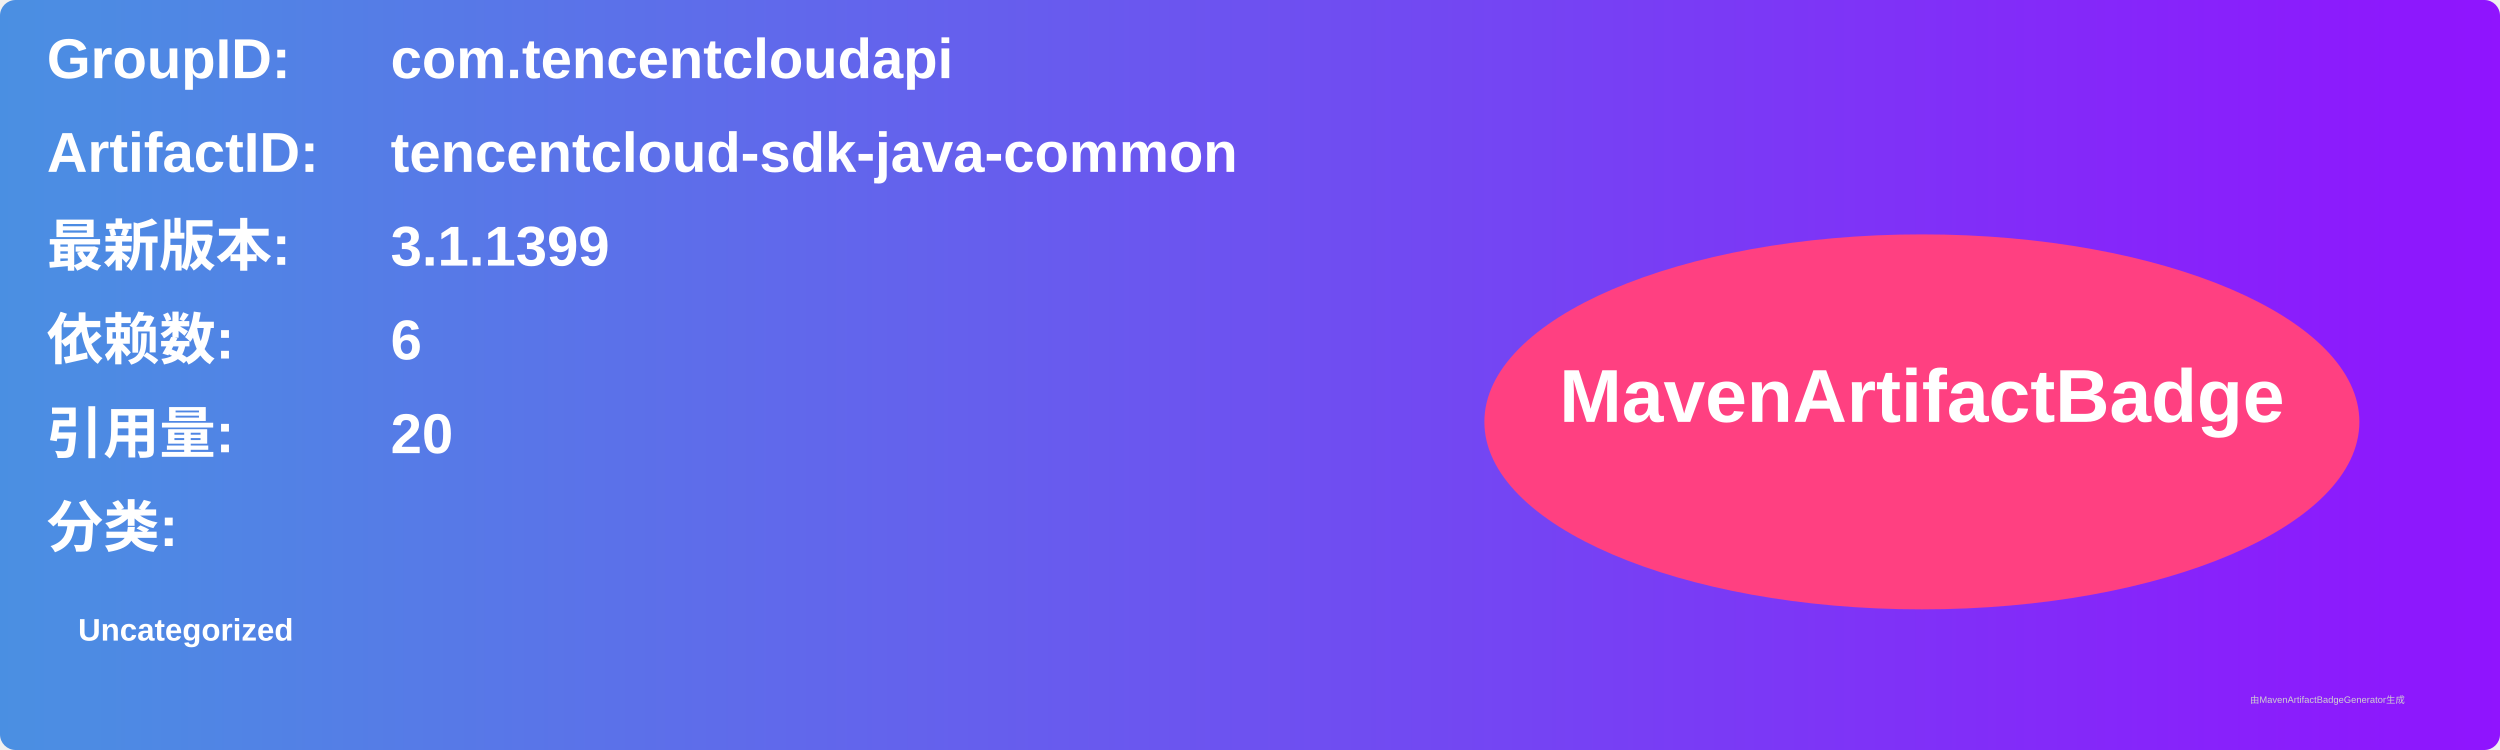
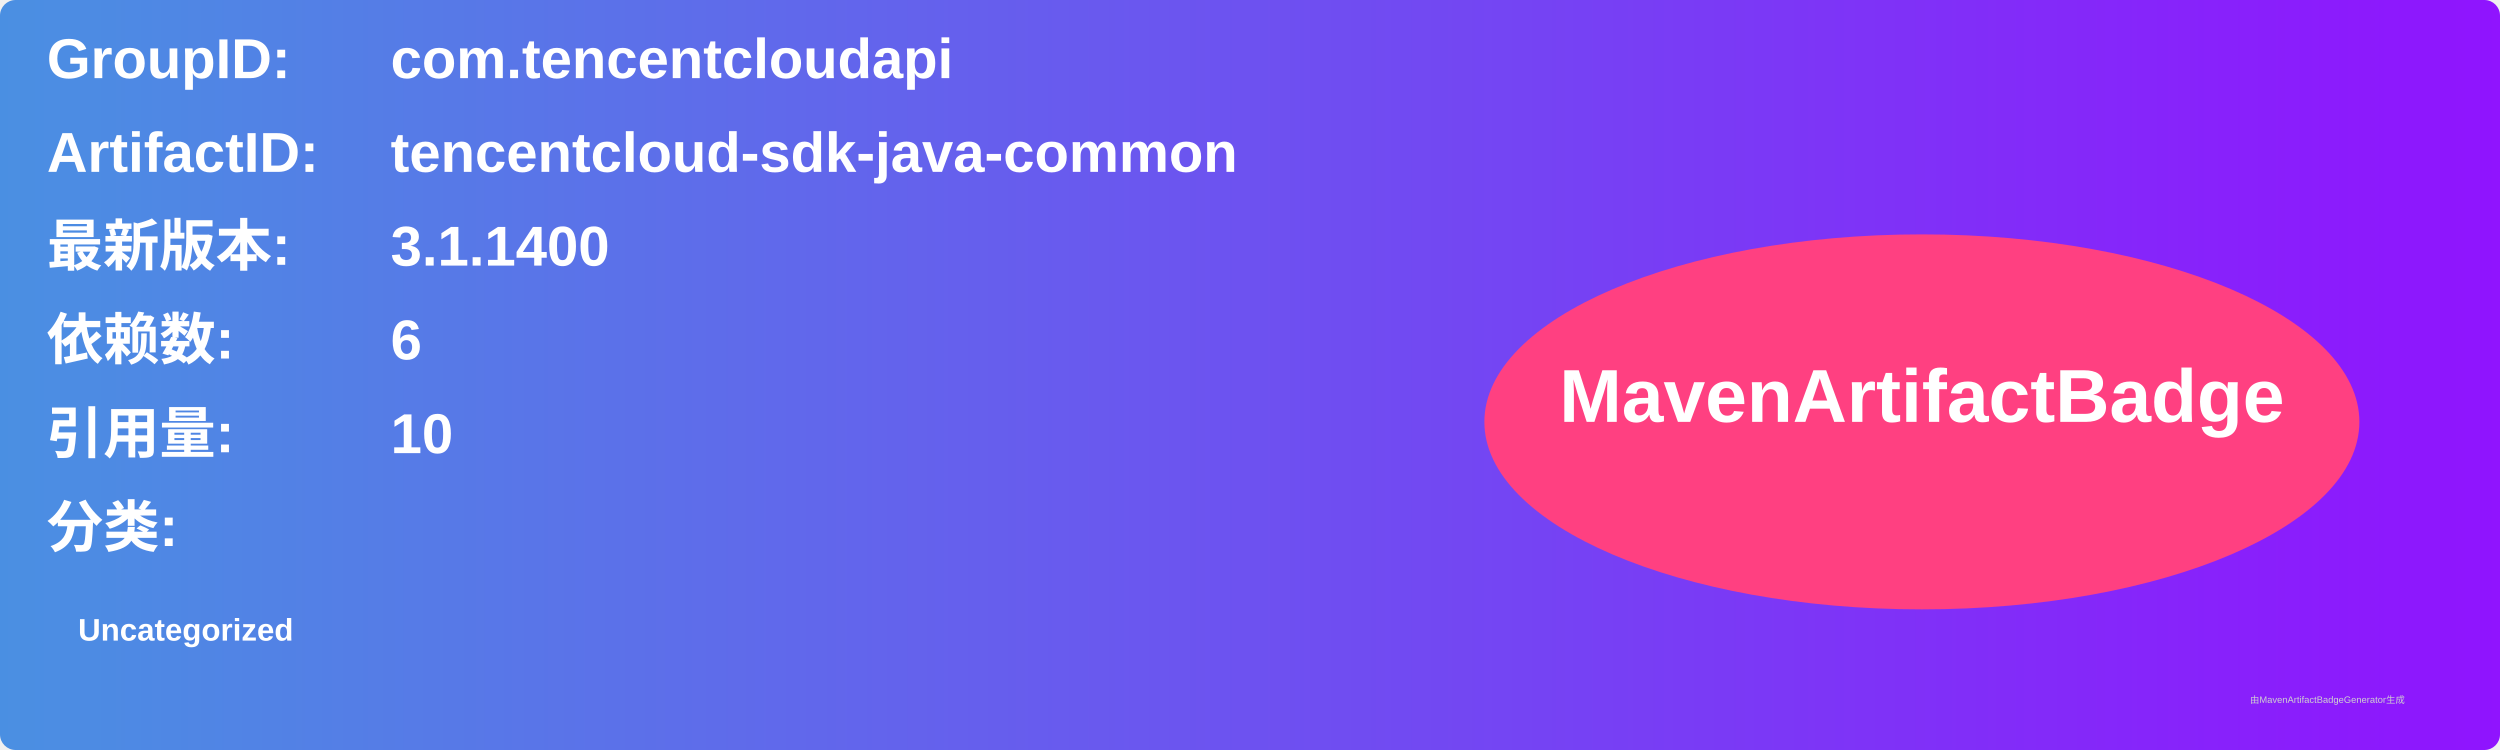
<svg xmlns="http://www.w3.org/2000/svg" width="800" height="240" viewBox="0 0 800 240">
  <linearGradient id="grad" x1="0%" y1="0%" x2="100%" y2="0%">
    <stop offset="0%" stop-color="#4a90e2" />
    <stop offset="100%" stop-color="#9013fe" />
  </linearGradient>
  <rect width="100%" height="100%" rx="5" ry="5" fill="url(#grad)" />
  <g transform="translate(15, 15)">
    <text x="0" y="10" font-family="Arial" font-size="18" fill="white" font-weight="bold" width="260">GroupID:</text>
    <text x="110" y="10" font-family="Arial" font-size="18" fill="white" font-weight="bold" width="460">com.tencentcloudapi</text>
    <text x="0" y="40" font-family="Arial" font-size="18" fill="white" font-weight="bold" width="260">ArtifactID:</text>
    <text x="110" y="40" font-family="Arial" font-size="18" fill="white" font-weight="bold" width="460">tencentcloud-sdk-java-common</text>
    <text x="0" y="70" font-family="Arial" font-size="18" fill="white" font-weight="bold">最新版本:</text>
    <text x="110" y="70" font-family="Arial" font-size="18" fill="white" font-weight="bold">
-       <tspan font-weight="bold">3.1.1399</tspan>
+       <tspan font-weight="bold">3.1.1400</tspan>
    </text>
    <text x="0" y="100" font-family="Arial" font-size="18" fill="white" font-weight="bold">依赖数: </text>
    <text x="110" y="100" font-family="Arial" font-size="18" fill="white">
      <tspan font-weight="bold">6</tspan>
    </text>
    <text x="0" y="130" font-family="Arial" font-size="18" fill="white" font-weight="bold">引用量: </text>
    <text x="110" y="130" font-family="Arial" font-size="18" fill="white">
-       <tspan font-weight="bold">20</tspan>
+       <tspan font-weight="bold">10</tspan>
    </text>
    <text x="0" y="160" font-family="Arial" font-size="18" fill="white" font-weight="bold">分类:</text>
    <text x="10" y="190" font-family="Arial" font-size="10" fill="white">
      <tspan font-weight="bold">Uncategorized</tspan>
    </text>
    <ellipse cx="600" cy="120" rx="140" ry="60" fill="#ff4081" />
    <text x="600" y="120" text-anchor="middle" font-family="Arial" font-size="24" fill="white" font-weight="bold">MavenArtifactBadge</text>
  </g>
  <text x="720" y="225" font-family="Arial" font-size="3" fill="#d0d0d0">由MavenArtifactBadgeGenerator生成</text>
</svg>
